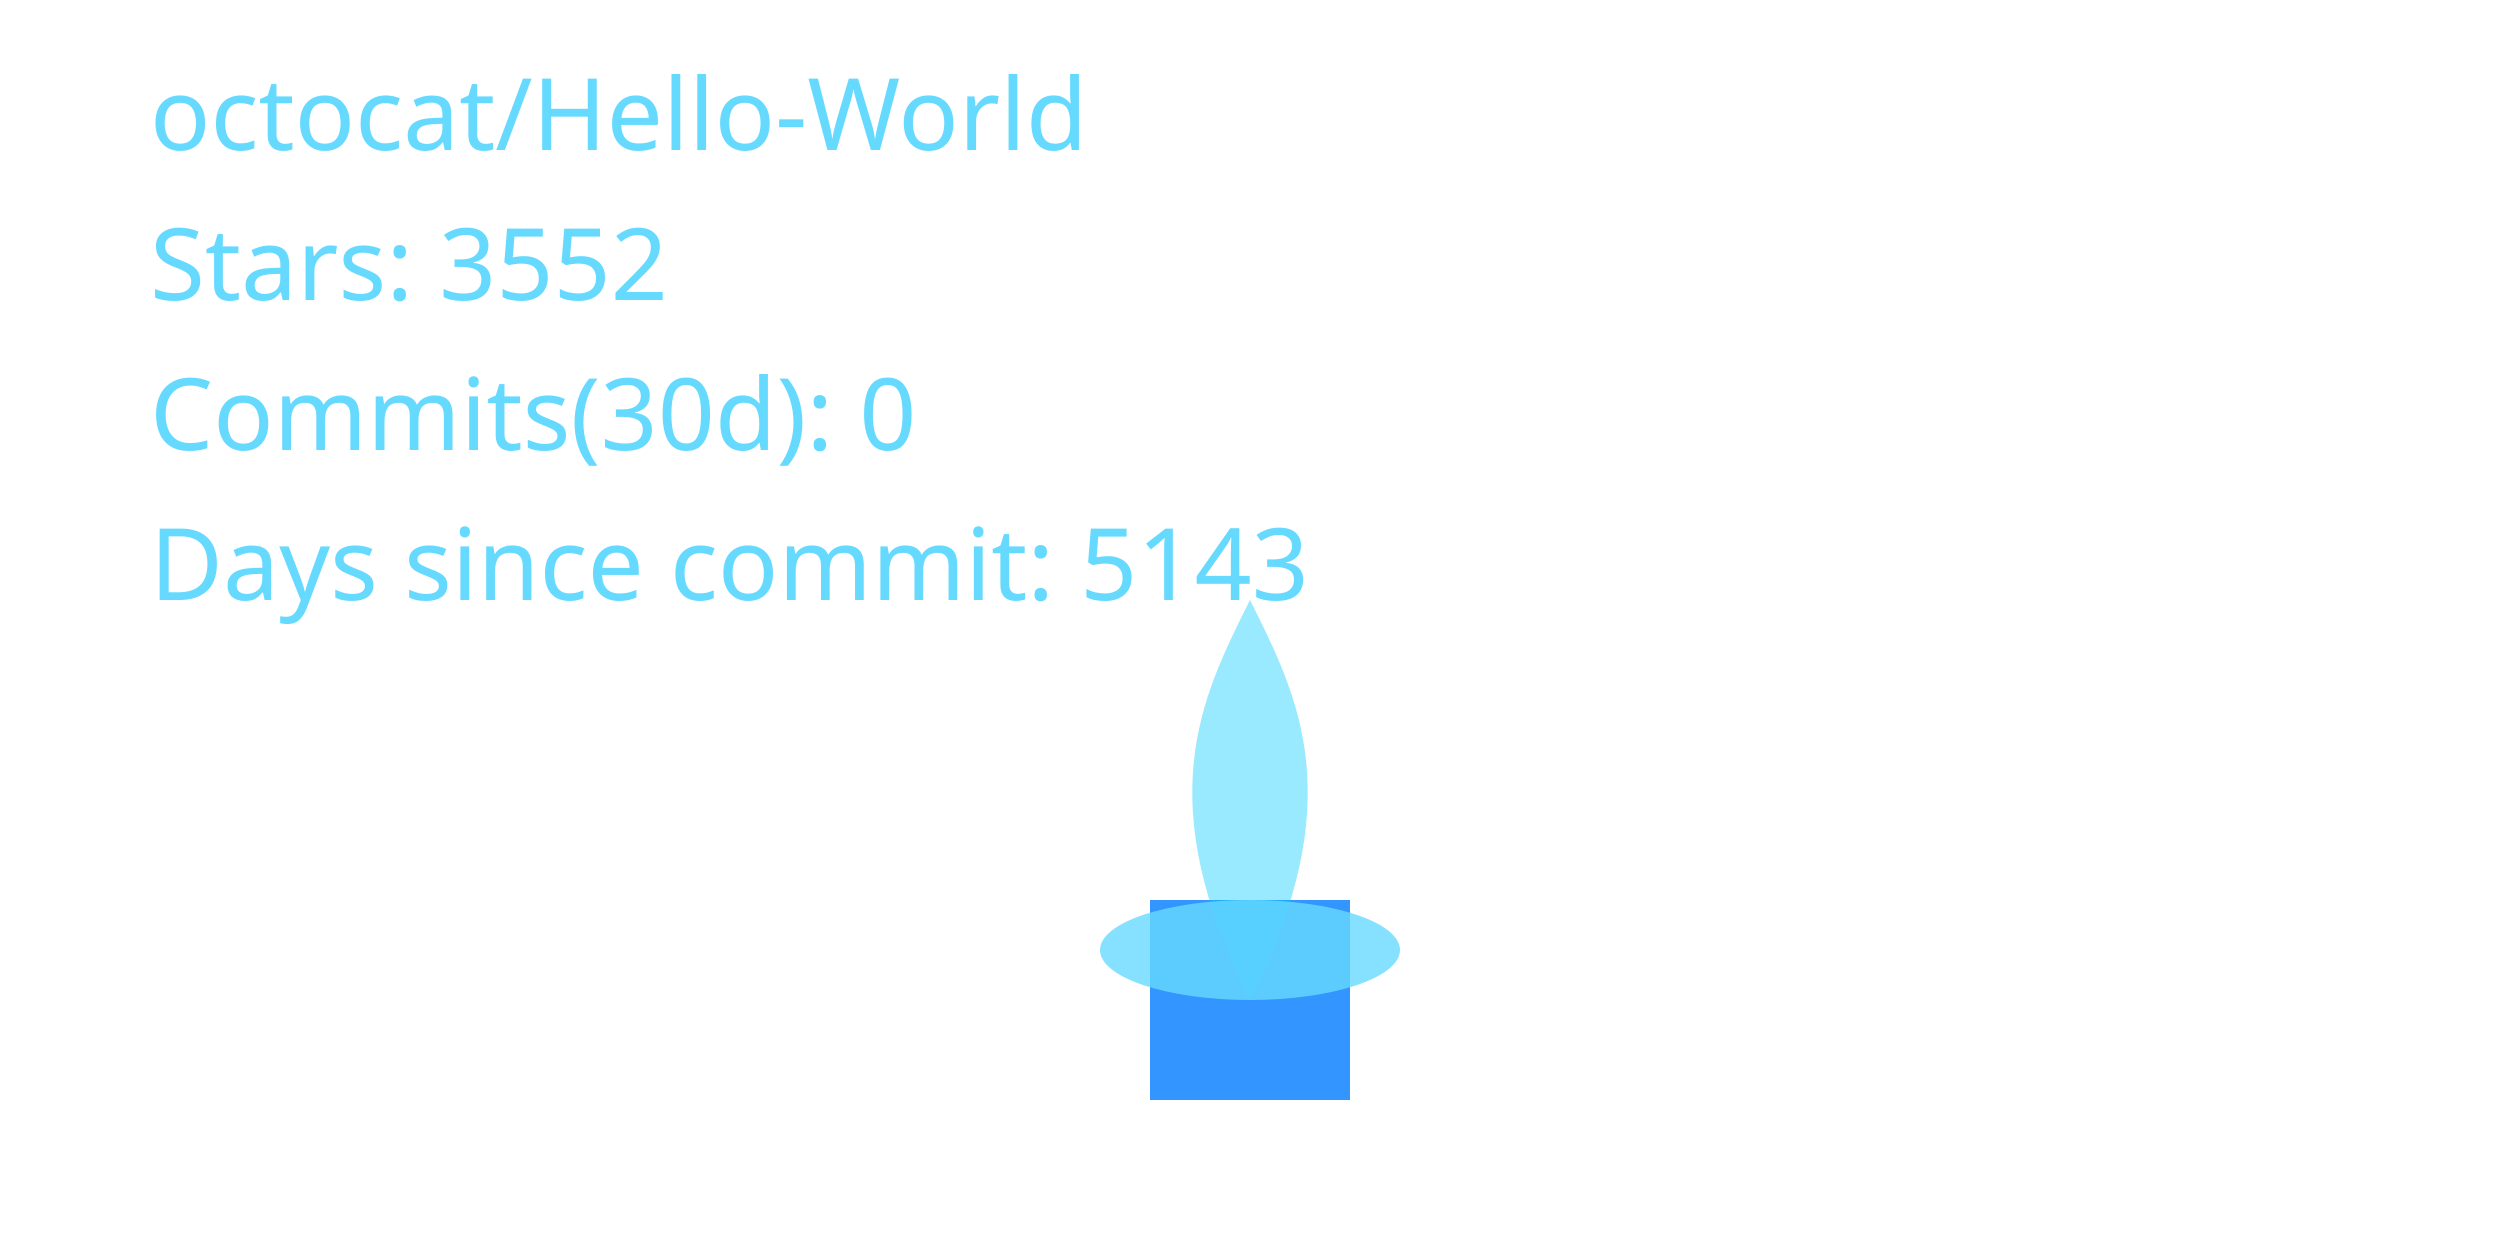
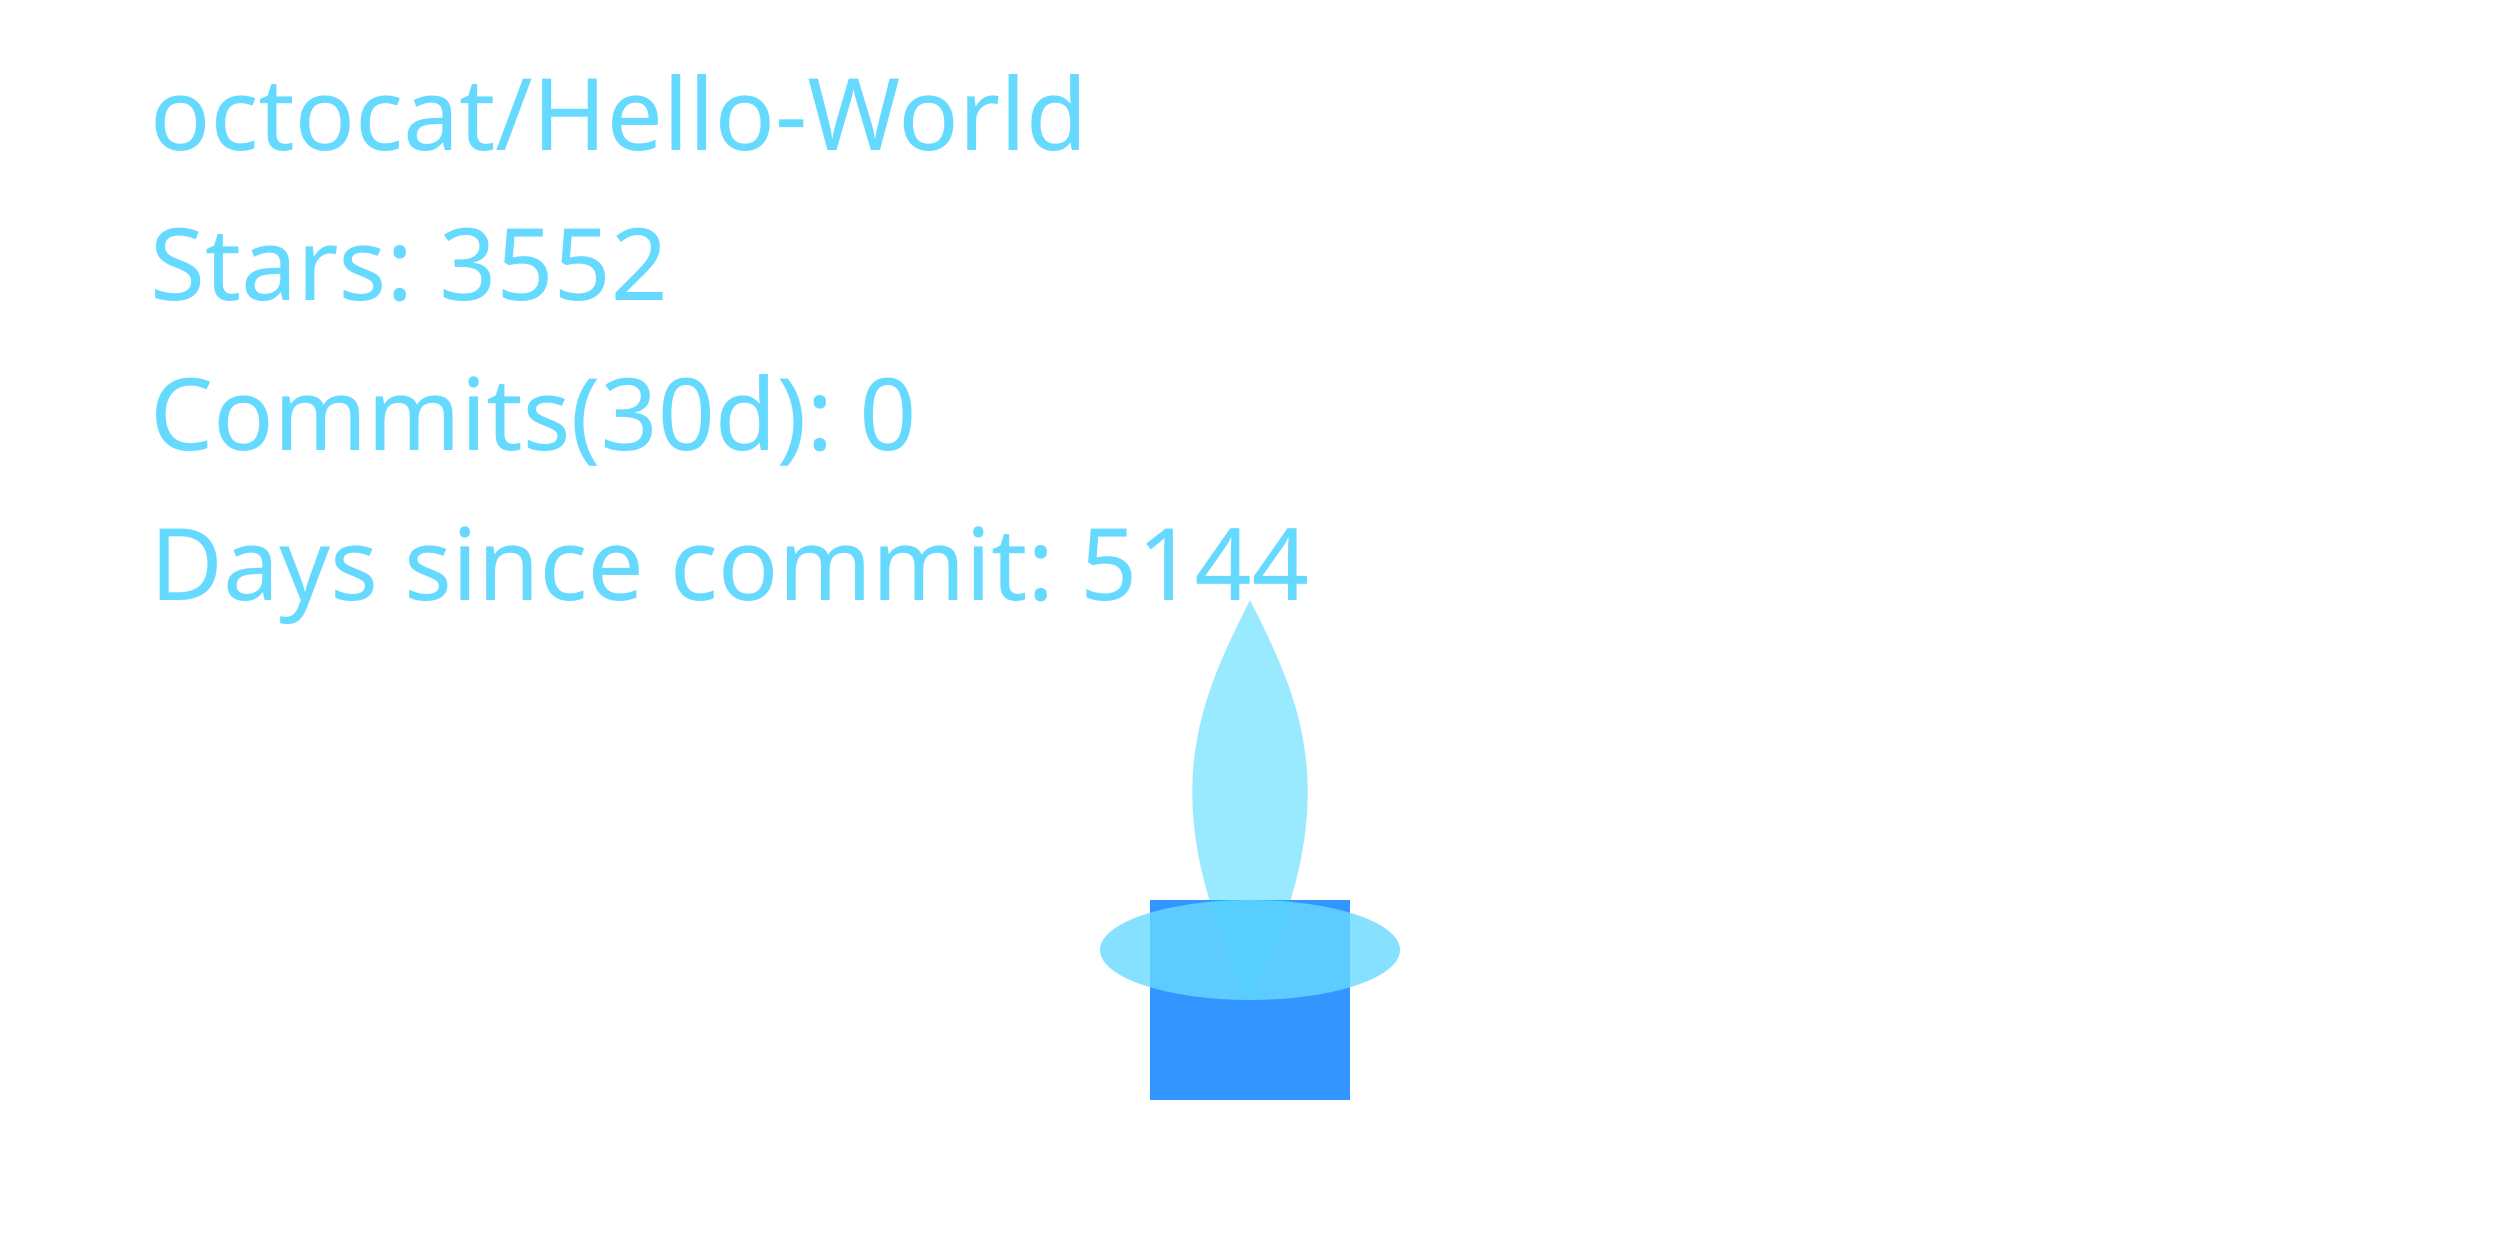
<svg xmlns="http://www.w3.org/2000/svg" width="400" height="200" viewBox="0 0 400 200" role="img" aria-label="Cyber Candle: octocat/Hello-World">
  <defs>
    <filter id="glassBlur" x="-20%" y="-20%" width="140%" height="140%">
      <feGaussianBlur stdDeviation="8" />
    </filter>
    <radialGradient id="flameGradient" cx="50%" cy="35%" r="65%">
      <stop offset="0%" stop-color="#00C7FF" stop-opacity="1.000" />
      <stop offset="70%" stop-color="#007AFF" stop-opacity="1.000" />
      <stop offset="100%" stop-color="#66D9FF" stop-opacity="1.000" />
    </radialGradient>
    <style>
      .holder { fill: rgba(255,255,255,0.08); stroke: rgba(255,255,255,0.2); stroke-width: 8; }
      .wick { fill: #007AFF; opacity: 0.8; }
      .flame-core { fill: url(#flameGradient); opacity: 0; transform-origin: 200px 160px; animation: flicker 3s ease-in-out infinite; animation-play-state: paused; animation-delay: -0.1s; }
      .flame-mid { fill: #00C7FF; opacity: 0.4; transform-origin: 200px 160px; animation: flicker calc(3s * 1.4) ease-in-out infinite; animation-play-state: paused; animation-delay: -0.8s; }
      .flame-ember { fill: #66D9FF; opacity: 0.8; }
      text { fill: #66D9FF; font-size: 16px; font-family: 'Segoe UI', sans-serif; }
      @keyframes flicker {
        0% { transform: scaleY(0.95) scaleX(0.98); opacity: 0.7; }
        33% { transform: scaleY(1.05) scaleX(0.97); opacity: 1.0; }
        66% { transform: scaleY(0.98) scaleX(1.02); opacity: 0.76; }
        100% { transform: scaleY(1.02) scaleX(0.99); opacity: 0.9; }
      }
    </style>
  </defs>
  <rect x="80" y="32" width="240" height="160" rx="16" class="holder" filter="url(#glassBlur)" />
  <rect x="184" y="144" width="32" height="32" class="wick" />
  <path d="M200 160 C176 200 184 152 200 120 C216 152 224 200 200 160 Z" class="flame-core" data-mode="ember" />
  <path d="M200 160 C184 128 192 112 200 96 C208 112 216 128 200 160 Z" class="flame-mid" />
  <ellipse cx="200" cy="152" rx="24" ry="8" class="flame-ember" />
  <text x="24" y="24">octocat/Hello-World</text>
  <text x="24" y="48">Stars: 3552</text>
  <text x="24" y="72">Commits(30d): 0</text>
-   <text x="24" y="96">Days since commit: 5143</text>
+   <text x="24" y="96">Days since commit: 5144</text>
</svg>
